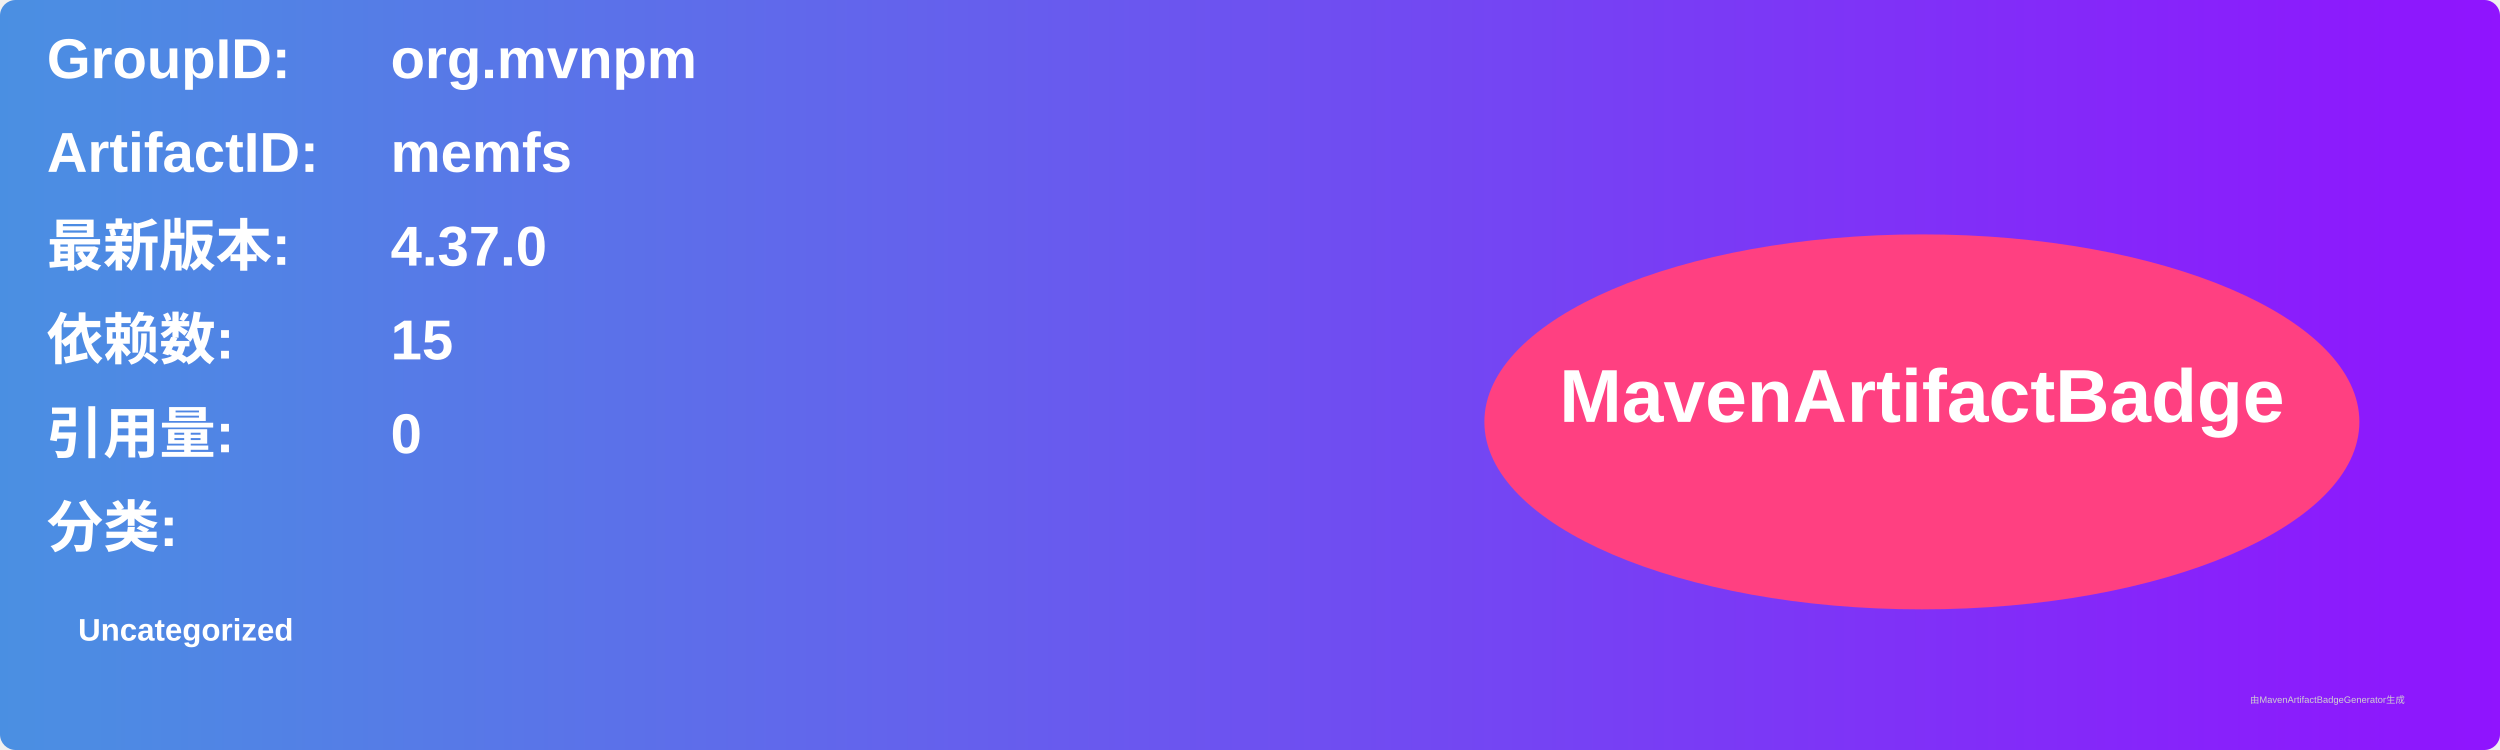
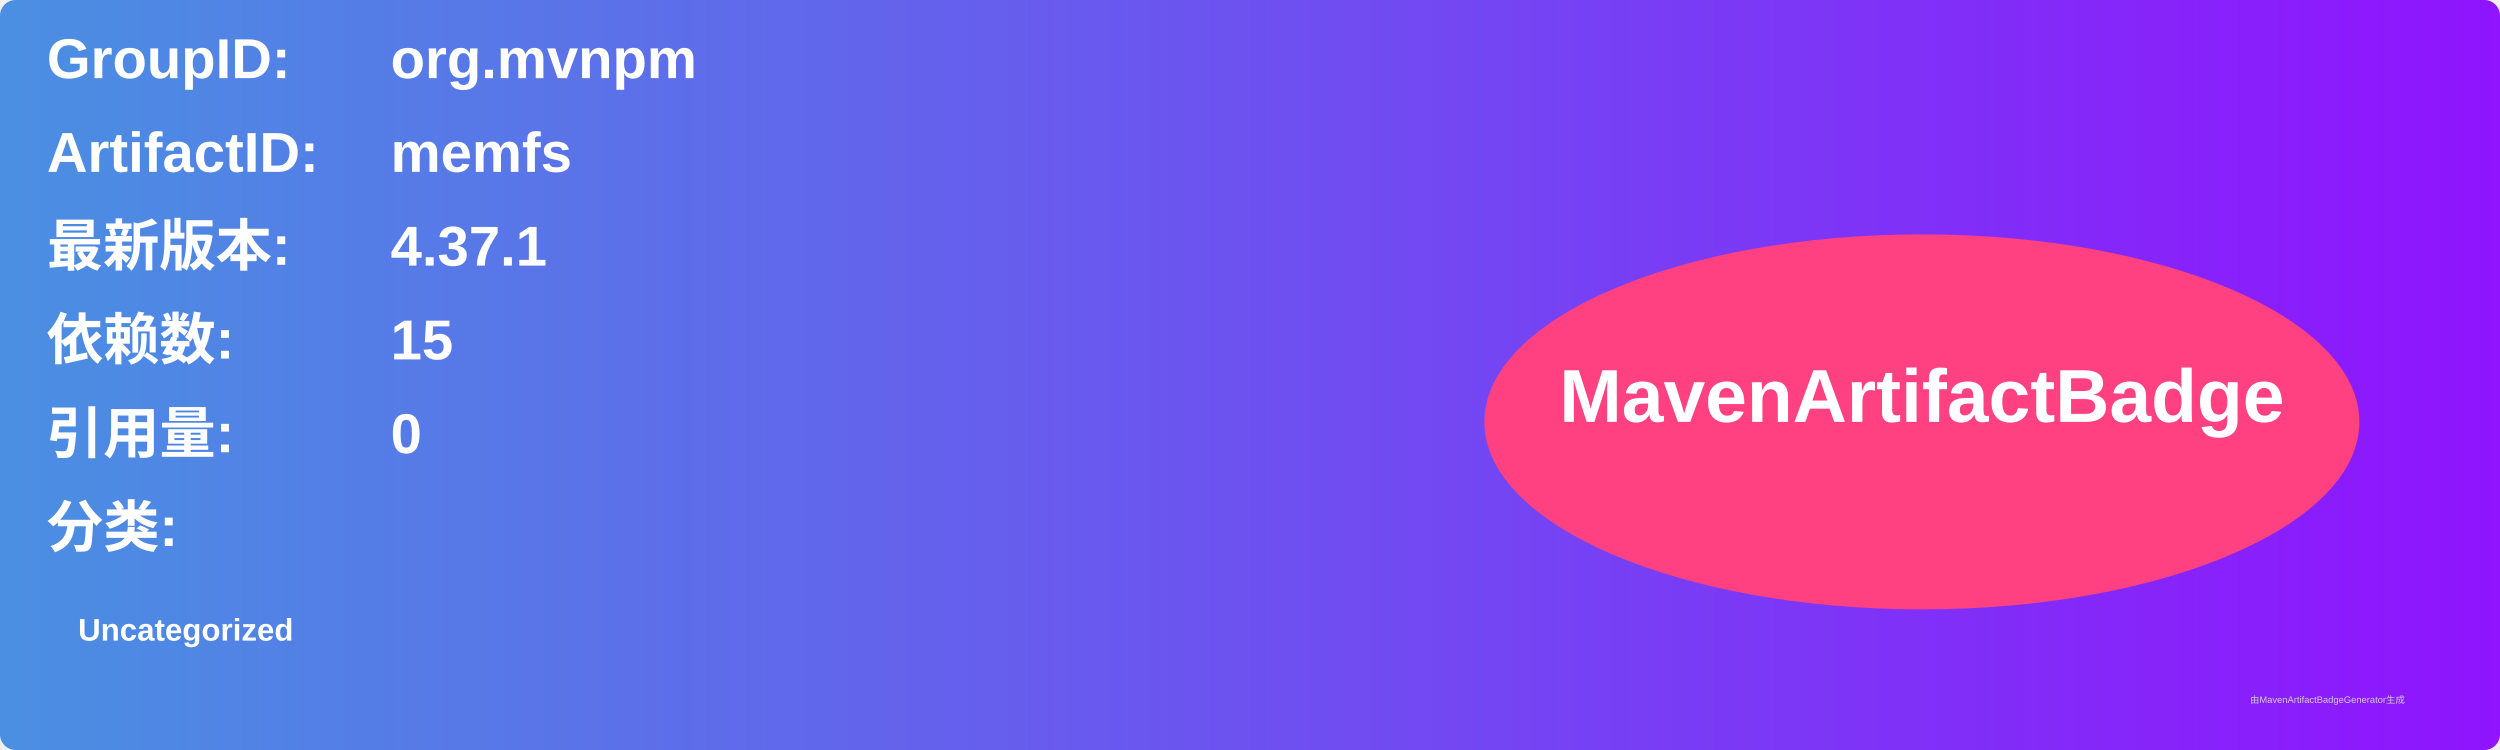
<svg xmlns="http://www.w3.org/2000/svg" width="800" height="240" viewBox="0 0 800 240">
  <linearGradient id="grad" x1="0%" y1="0%" x2="100%" y2="0%">
    <stop offset="0%" stop-color="#4a90e2" />
    <stop offset="100%" stop-color="#9013fe" />
  </linearGradient>
  <rect width="100%" height="100%" rx="5" ry="5" fill="url(#grad)" />
  <g transform="translate(15, 15)">
    <text x="0" y="10" font-family="Arial" font-size="18" fill="white" font-weight="bold" width="260">GroupID:</text>
    <text x="110" y="10" font-family="Arial" font-size="18" fill="white" font-weight="bold" width="460">org.mvnpm</text>
    <text x="0" y="40" font-family="Arial" font-size="18" fill="white" font-weight="bold" width="260">ArtifactID:</text>
    <text x="110" y="40" font-family="Arial" font-size="18" fill="white" font-weight="bold" width="460">memfs</text>
    <text x="0" y="70" font-family="Arial" font-size="18" fill="white" font-weight="bold">最新版本:</text>
    <text x="110" y="70" font-family="Arial" font-size="18" fill="white" font-weight="bold">
-       <tspan font-weight="bold">4.37.0</tspan>
+       <tspan font-weight="bold">4.37.1</tspan>
    </text>
    <text x="0" y="100" font-family="Arial" font-size="18" fill="white" font-weight="bold">依赖数: </text>
    <text x="110" y="100" font-family="Arial" font-size="18" fill="white">
      <tspan font-weight="bold">15</tspan>
    </text>
    <text x="0" y="130" font-family="Arial" font-size="18" fill="white" font-weight="bold">引用量: </text>
    <text x="110" y="130" font-family="Arial" font-size="18" fill="white">
      <tspan font-weight="bold">0</tspan>
    </text>
    <text x="0" y="160" font-family="Arial" font-size="18" fill="white" font-weight="bold">分类:</text>
    <text x="10" y="190" font-family="Arial" font-size="10" fill="white">
      <tspan font-weight="bold">Uncategorized</tspan>
    </text>
    <ellipse cx="600" cy="120" rx="140" ry="60" fill="#ff4081" />
    <text x="600" y="120" text-anchor="middle" font-family="Arial" font-size="24" fill="white" font-weight="bold">MavenArtifactBadge</text>
  </g>
  <text x="720" y="225" font-family="Arial" font-size="3" fill="#d0d0d0">由MavenArtifactBadgeGenerator生成</text>
</svg>
